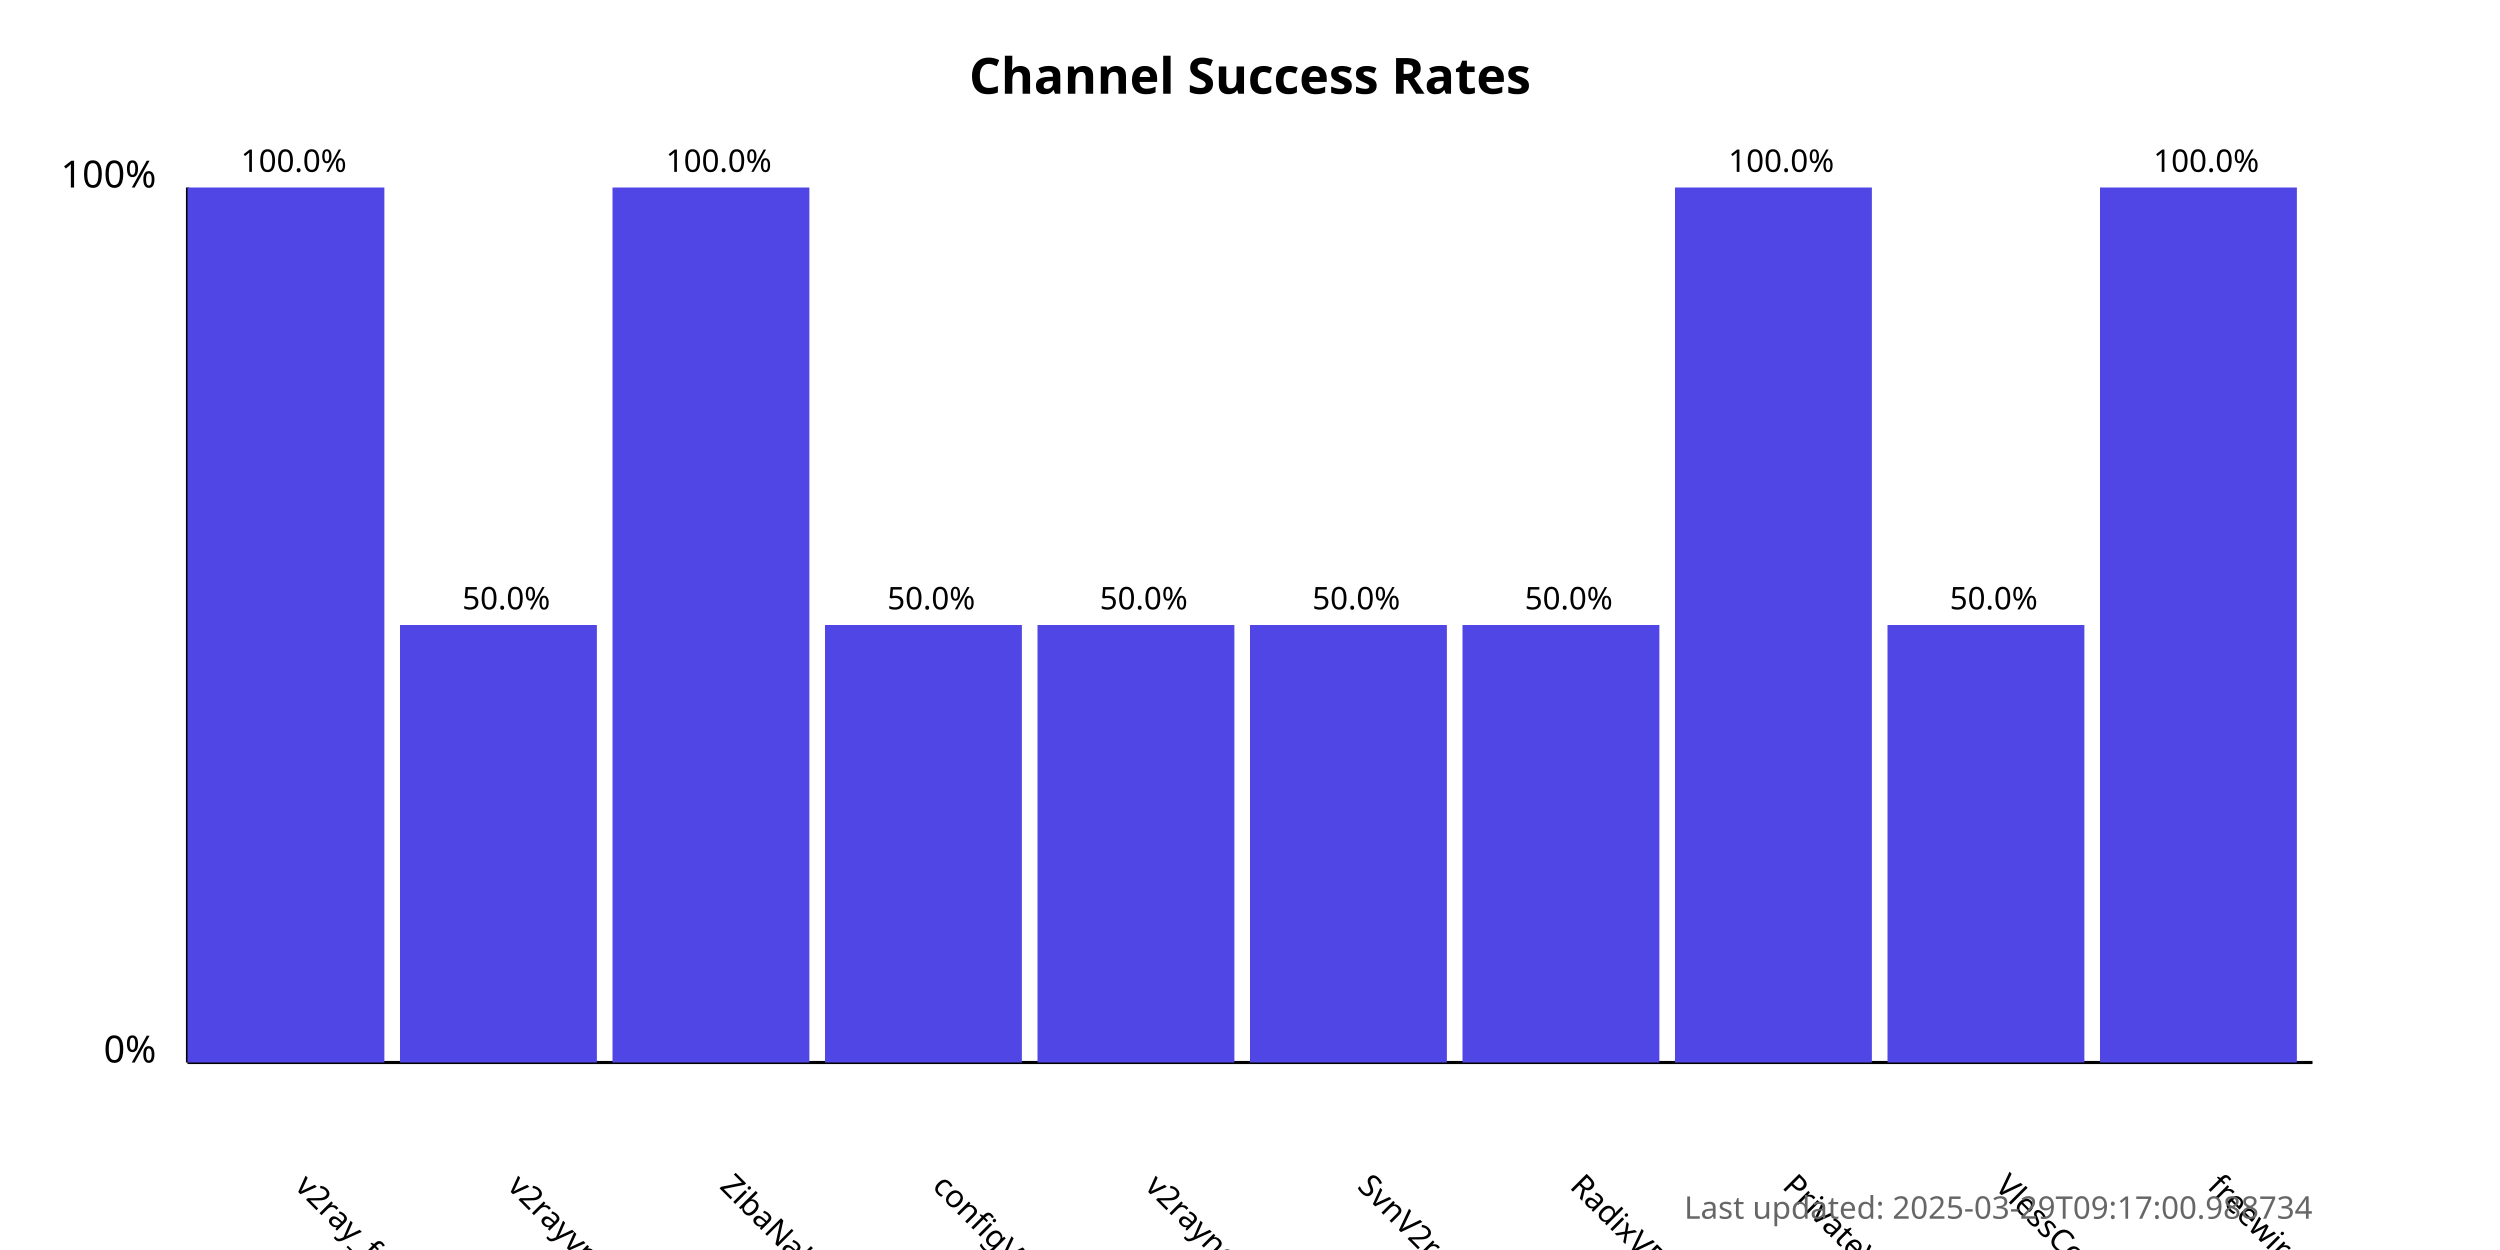
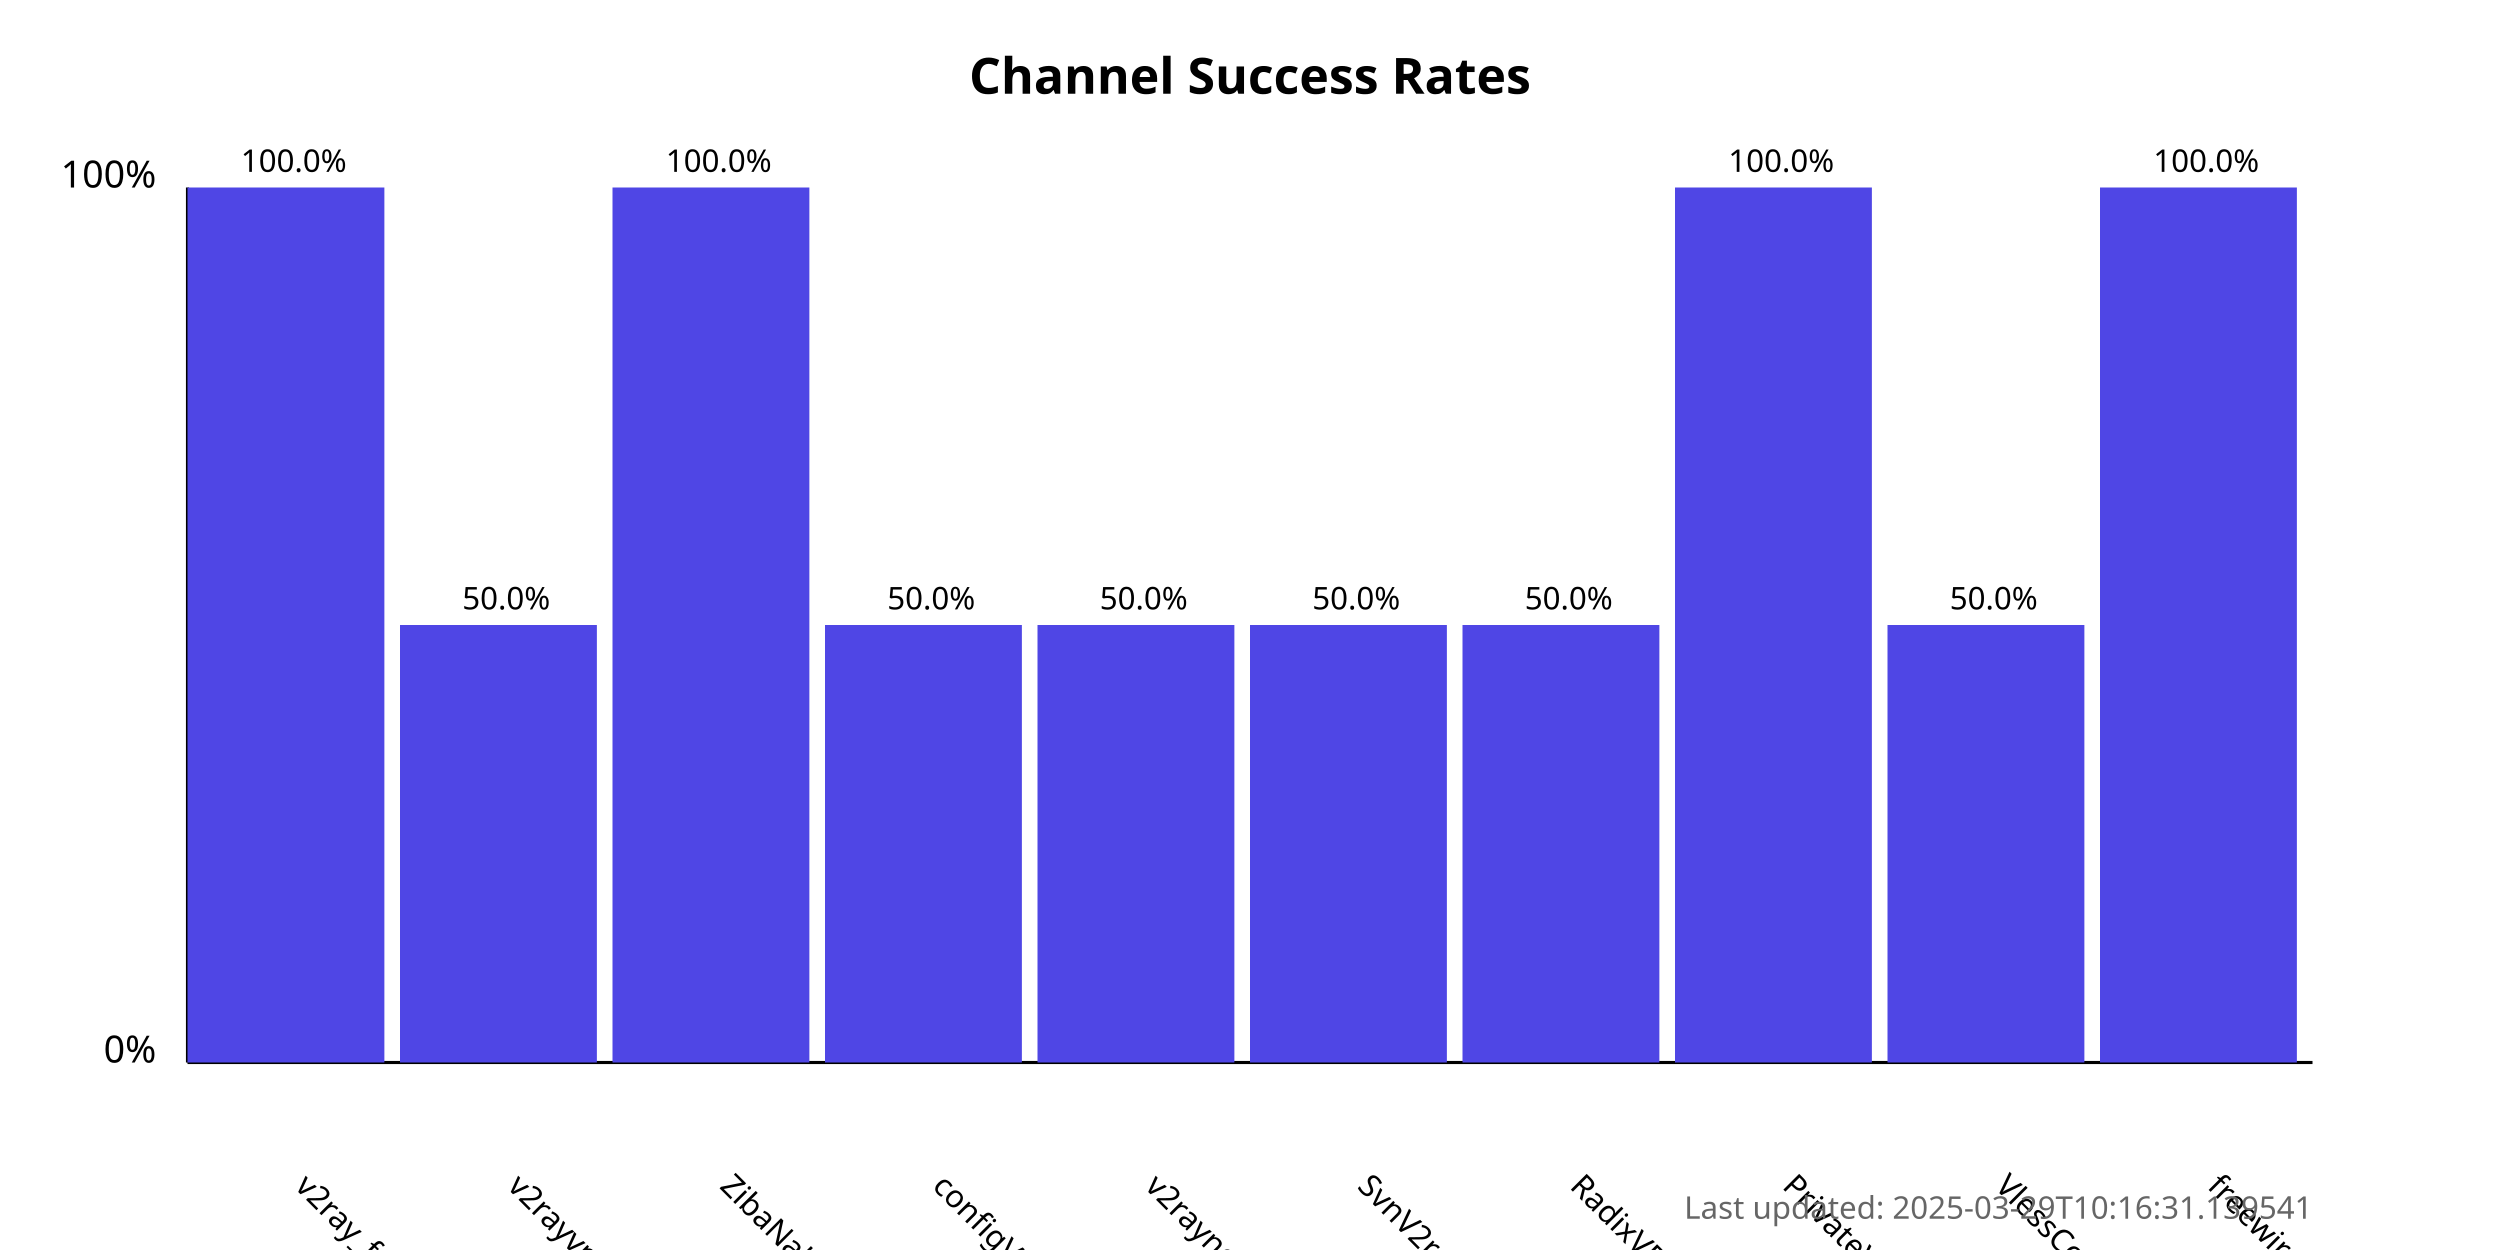
<svg xmlns="http://www.w3.org/2000/svg" width="800" height="400">
  <style>
            .chart-title { font: bold 16px sans-serif; }
            .axis-label { font: 12px sans-serif; }
            .tick-label { font: 10px sans-serif; }
            .bar { fill: #4f46e5; }
            .bar:hover { fill: #6366f1; }
            .timestamp { font: 10px sans-serif; fill: #666; }
        </style>
  <text x="400.0" y="30" text-anchor="middle" class="chart-title">
            Channel Success Rates
        </text>
  <line x1="60" y1="340" x2="60" y2="60" stroke="black" stroke-width="1" />
  <line x1="60" y1="340" x2="740" y2="340" stroke="black" stroke-width="1" />
  <text x="50" y="340" text-anchor="end" class="axis-label">0%</text>
  <text x="50" y="60" text-anchor="end" class="axis-label">100%</text>
  <g>
    <rect x="60" y="60.0" width="63.0" height="280.0" class="bar" />
    <text x="94.0" y="380" transform="rotate(45, 94.0, 380)" text-anchor="start" class="tick-label">
                v2ray_free_conf
            </text>
    <text x="94.0" y="55.0" text-anchor="middle" class="tick-label">
                100.0%
            </text>
  </g>
  <g>
    <rect x="128.0" y="200.0" width="63.0" height="140.0" class="bar" />
    <text x="162.0" y="380" transform="rotate(45, 162.0, 380)" text-anchor="start" class="tick-label">
                v2rayvpno
            </text>
    <text x="162.0" y="195.0" text-anchor="middle" class="tick-label">
                50.0%
            </text>
  </g>
  <g>
    <rect x="196.0" y="60.0" width="63.0" height="280.0" class="bar" />
    <text x="230.0" y="380" transform="rotate(45, 230.0, 380)" text-anchor="start" class="tick-label">
                ZibaNabz
            </text>
    <text x="230.0" y="55.0" text-anchor="middle" class="tick-label">
                100.0%
            </text>
  </g>
  <g>
    <rect x="264.0" y="200.0" width="63.0" height="140.0" class="bar" />
    <text x="298.0" y="380" transform="rotate(45, 298.0, 380)" text-anchor="start" class="tick-label">
                configV2rayForFree
            </text>
    <text x="298.0" y="195.0" text-anchor="middle" class="tick-label">
                50.0%
            </text>
  </g>
  <g>
    <rect x="332.0" y="200.0" width="63.0" height="140.0" class="bar" />
    <text x="366.0" y="380" transform="rotate(45, 366.0, 380)" text-anchor="start" class="tick-label">
                v2rayngvpn
            </text>
    <text x="366.0" y="195.0" text-anchor="middle" class="tick-label">
                50.0%
            </text>
  </g>
  <g>
    <rect x="400.0" y="200.0" width="63.0" height="140.0" class="bar" />
    <text x="434.0" y="380" transform="rotate(45, 434.0, 380)" text-anchor="start" class="tick-label">
                SvnV2ray
            </text>
    <text x="434.0" y="195.0" text-anchor="middle" class="tick-label">
                50.0%
            </text>
  </g>
  <g>
    <rect x="468.0" y="200.0" width="63.0" height="140.0" class="bar" />
    <text x="502.0" y="380" transform="rotate(45, 502.0, 380)" text-anchor="start" class="tick-label">
                RadixVPN
            </text>
    <text x="502.0" y="195.0" text-anchor="middle" class="tick-label">
                50.0%
            </text>
  </g>
  <g>
    <rect x="536.0" y="60.0" width="63.0" height="280.0" class="bar" />
    <text x="570.0" y="380" transform="rotate(45, 570.0, 380)" text-anchor="start" class="tick-label">
                PrivateVPNs
            </text>
    <text x="570.0" y="55.0" text-anchor="middle" class="tick-label">
                100.0%
            </text>
  </g>
  <g>
    <rect x="604.0" y="200.0" width="63.0" height="140.0" class="bar" />
    <text x="638.0" y="380" transform="rotate(45, 638.0, 380)" text-anchor="start" class="tick-label">
                VlessConfig
            </text>
    <text x="638.0" y="195.0" text-anchor="middle" class="tick-label">
                50.0%
            </text>
  </g>
  <g>
    <rect x="672.0" y="60.0" width="63.0" height="280.0" class="bar" />
    <text x="706.0" y="380" transform="rotate(45, 706.0, 380)" text-anchor="start" class="tick-label">
                freewireguard
            </text>
    <text x="706.0" y="55.0" text-anchor="middle" class="tick-label">
                100.0%
            </text>
  </g>
  <text x="740" y="390" text-anchor="end" class="timestamp">
-             Last updated: 2025-03-29T09:17:00.988734
+             Last updated: 2025-03-29T10:16:31.139541
        </text>
</svg>
